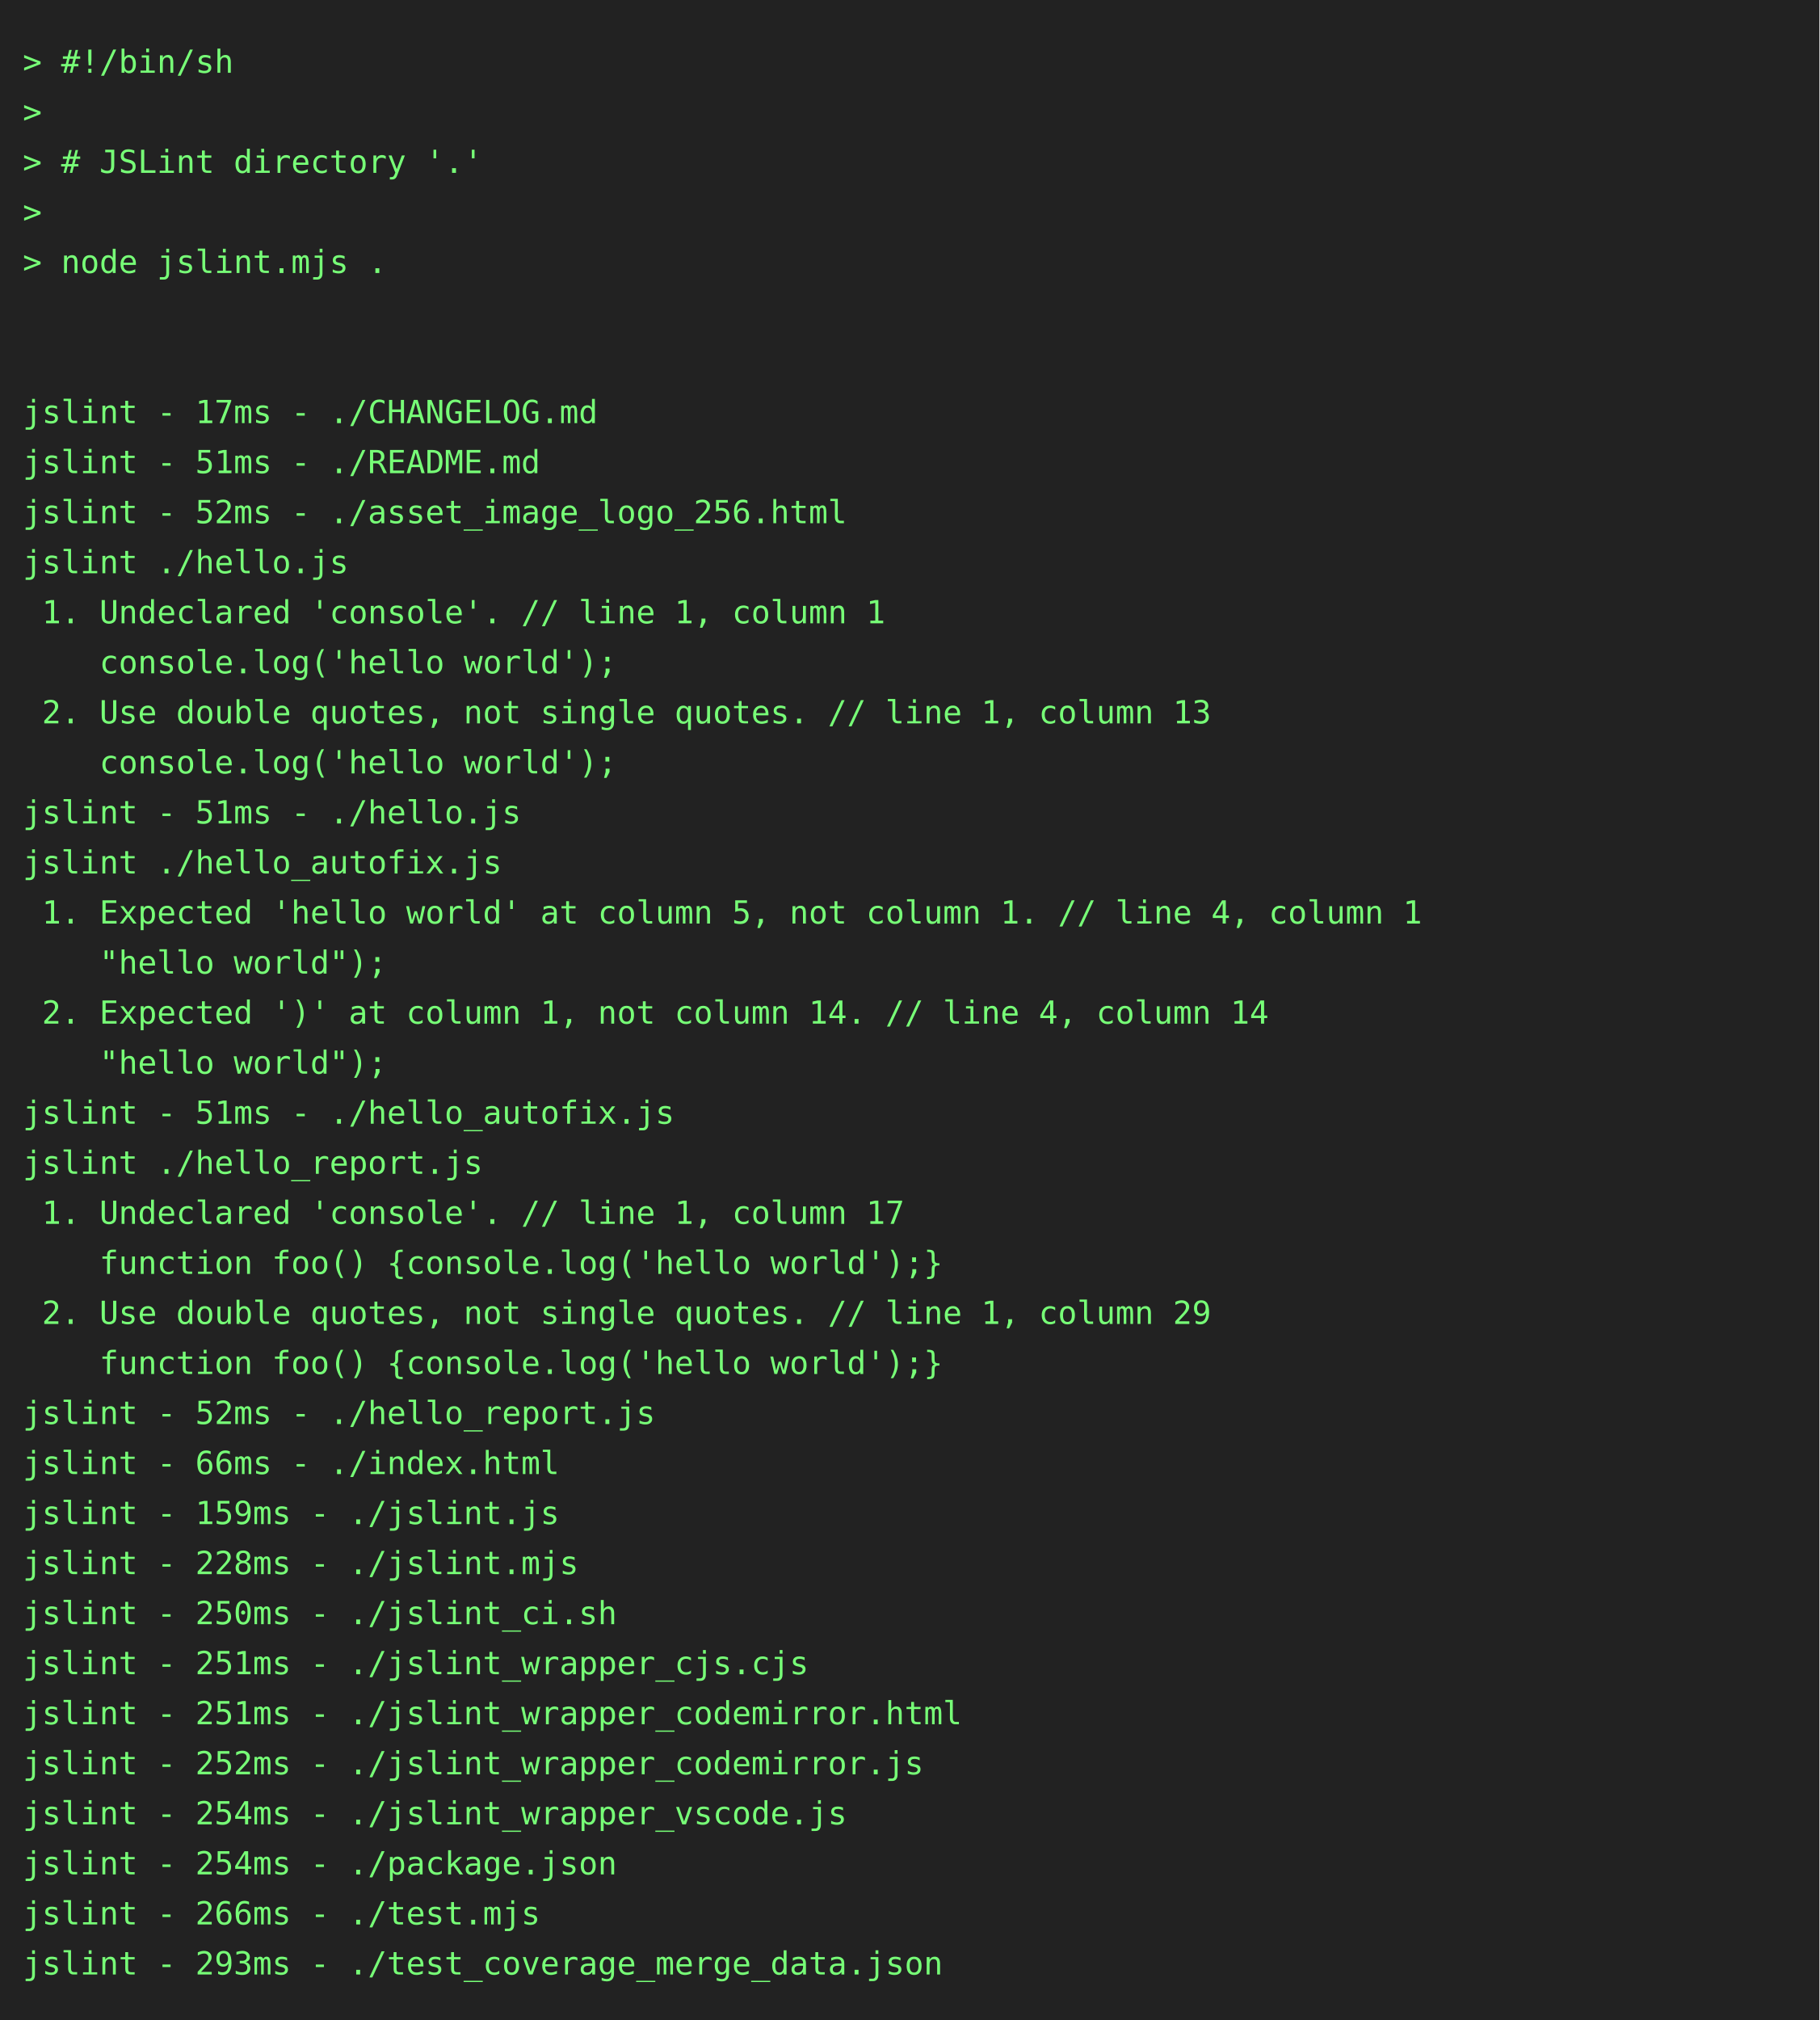
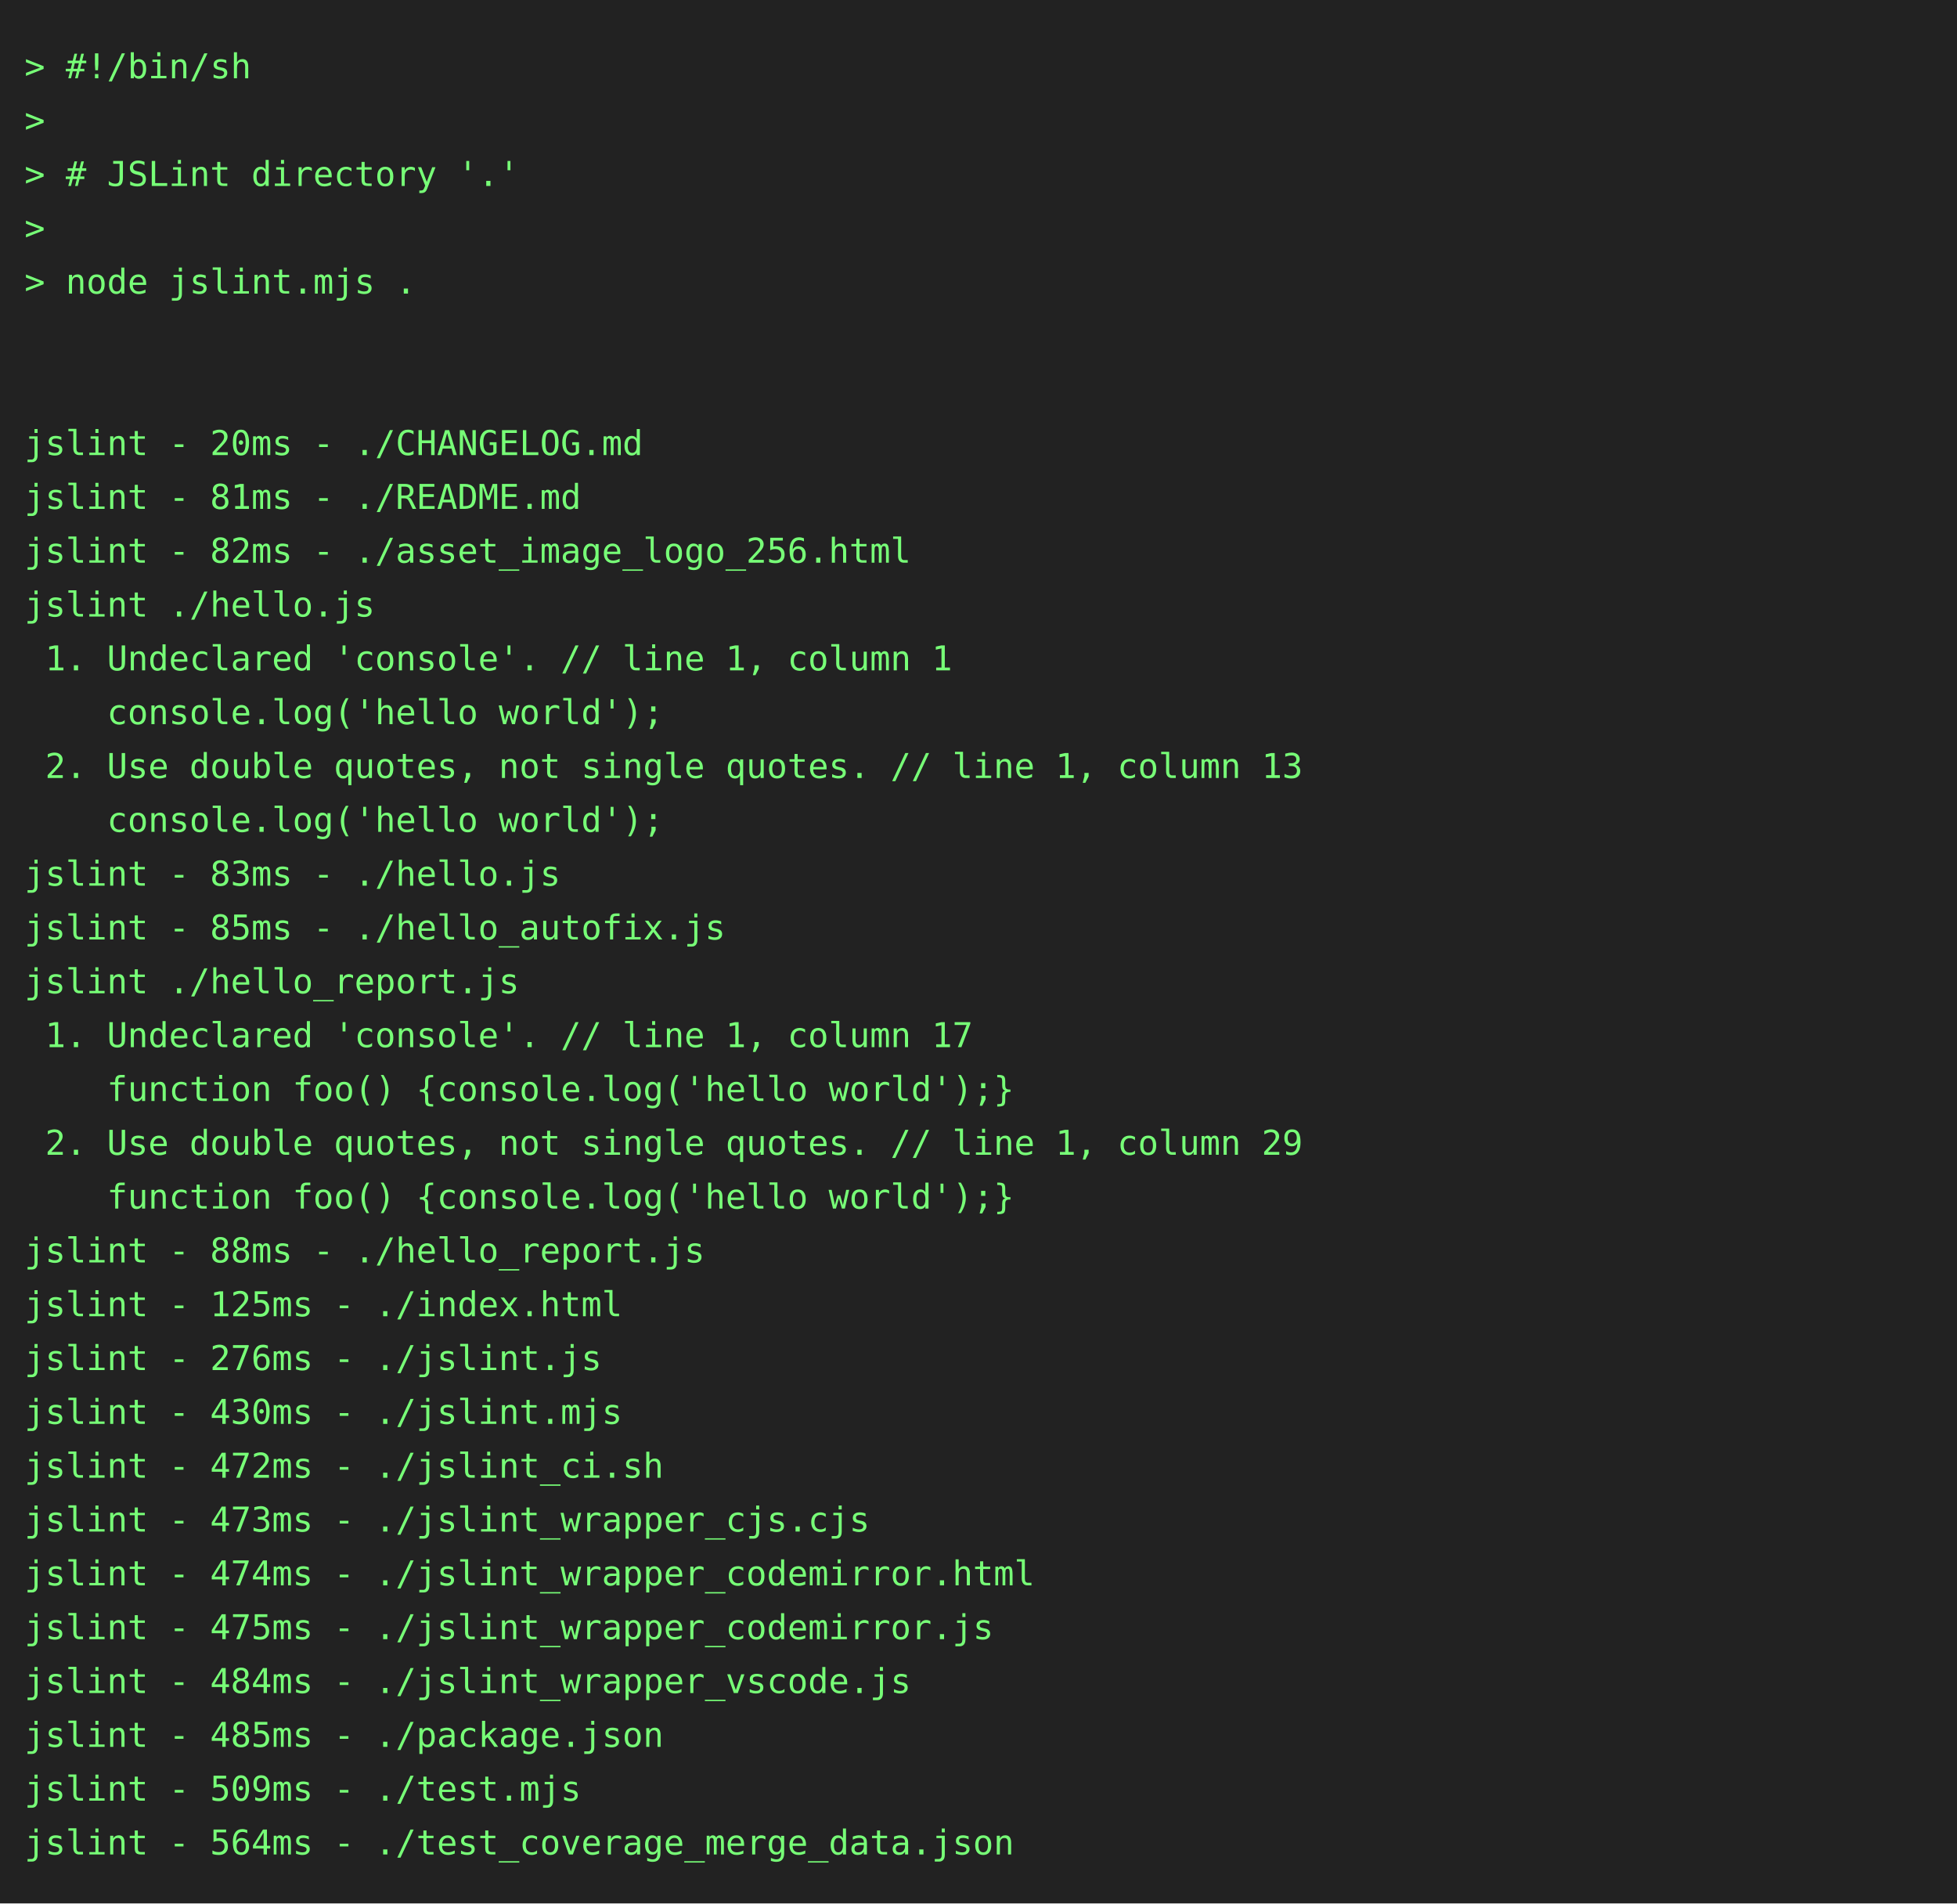
- <svg xmlns="http://www.w3.org/2000/svg" height="888" width="800">
-   <rect height="888" fill="#222" width="800" />
+ <svg xmlns="http://www.w3.org/2000/svg" height="778" width="800">
+   <rect height="778" fill="#222" width="800" />
  <text fill="#7f7" font-family="consolas, menlo, monospace" font-size="14" xml:space="preserve">
    <tspan lengthAdjust="spacingAndGlyphs" textLength="768" x="10" y="32">&gt; #!/bin/sh                                                                                      </tspan>
    <tspan lengthAdjust="spacingAndGlyphs" textLength="768" x="10" y="54">&gt;                                                                                                </tspan>
    <tspan lengthAdjust="spacingAndGlyphs" textLength="768" x="10" y="76">&gt; # JSLint directory '.'                                                                         </tspan>
    <tspan lengthAdjust="spacingAndGlyphs" textLength="768" x="10" y="98">&gt;                                                                                                </tspan>
    <tspan lengthAdjust="spacingAndGlyphs" textLength="768" x="10" y="120">&gt; node jslint.mjs .                                                                              </tspan>
    <tspan lengthAdjust="spacingAndGlyphs" textLength="768" x="10" y="142">                                                                                                 </tspan>
    <tspan lengthAdjust="spacingAndGlyphs" textLength="768" x="10" y="164">                                                                                                 </tspan>
-     <tspan lengthAdjust="spacingAndGlyphs" textLength="768" x="10" y="186">jslint - 17ms - ./CHANGELOG.md                                                                   </tspan>
-     <tspan lengthAdjust="spacingAndGlyphs" textLength="768" x="10" y="208">jslint - 51ms - ./README.md                                                                      </tspan>
-     <tspan lengthAdjust="spacingAndGlyphs" textLength="768" x="10" y="230">jslint - 52ms - ./asset_image_logo_256.html                                                      </tspan>
+     <tspan lengthAdjust="spacingAndGlyphs" textLength="768" x="10" y="186">jslint - 20ms - ./CHANGELOG.md                                                                   </tspan>
+     <tspan lengthAdjust="spacingAndGlyphs" textLength="768" x="10" y="208">jslint - 81ms - ./README.md                                                                      </tspan>
+     <tspan lengthAdjust="spacingAndGlyphs" textLength="768" x="10" y="230">jslint - 82ms - ./asset_image_logo_256.html                                                      </tspan>
    <tspan lengthAdjust="spacingAndGlyphs" textLength="768" x="10" y="252">jslint ./hello.js                                                                                </tspan>
    <tspan lengthAdjust="spacingAndGlyphs" textLength="768" x="10" y="274"> 1. Undeclared 'console'. // line 1, column 1                                                    </tspan>
    <tspan lengthAdjust="spacingAndGlyphs" textLength="768" x="10" y="296">    console.log('hello world');                                                                  </tspan>
    <tspan lengthAdjust="spacingAndGlyphs" textLength="768" x="10" y="318"> 2. Use double quotes, not single quotes. // line 1, column 13                                   </tspan>
    <tspan lengthAdjust="spacingAndGlyphs" textLength="768" x="10" y="340">    console.log('hello world');                                                                  </tspan>
-     <tspan lengthAdjust="spacingAndGlyphs" textLength="768" x="10" y="362">jslint - 51ms - ./hello.js                                                                       </tspan>
-     <tspan lengthAdjust="spacingAndGlyphs" textLength="768" x="10" y="384">jslint ./hello_autofix.js                                                                        </tspan>
-     <tspan lengthAdjust="spacingAndGlyphs" textLength="768" x="10" y="406"> 1. Expected 'hello world' at column 5, not column 1. // line 4, column 1                        </tspan>
-     <tspan lengthAdjust="spacingAndGlyphs" textLength="768" x="10" y="428">    "hello world");                                                                              </tspan>
-     <tspan lengthAdjust="spacingAndGlyphs" textLength="768" x="10" y="450"> 2. Expected ')' at column 1, not column 14. // line 4, column 14                                </tspan>
-     <tspan lengthAdjust="spacingAndGlyphs" textLength="768" x="10" y="472">    "hello world");                                                                              </tspan>
-     <tspan lengthAdjust="spacingAndGlyphs" textLength="768" x="10" y="494">jslint - 51ms - ./hello_autofix.js                                                               </tspan>
-     <tspan lengthAdjust="spacingAndGlyphs" textLength="768" x="10" y="516">jslint ./hello_report.js                                                                         </tspan>
-     <tspan lengthAdjust="spacingAndGlyphs" textLength="768" x="10" y="538"> 1. Undeclared 'console'. // line 1, column 17                                                   </tspan>
-     <tspan lengthAdjust="spacingAndGlyphs" textLength="768" x="10" y="560">    function foo() {console.log('hello world');}                                                 </tspan>
-     <tspan lengthAdjust="spacingAndGlyphs" textLength="768" x="10" y="582"> 2. Use double quotes, not single quotes. // line 1, column 29                                   </tspan>
-     <tspan lengthAdjust="spacingAndGlyphs" textLength="768" x="10" y="604">    function foo() {console.log('hello world');}                                                 </tspan>
-     <tspan lengthAdjust="spacingAndGlyphs" textLength="768" x="10" y="626">jslint - 52ms - ./hello_report.js                                                                </tspan>
-     <tspan lengthAdjust="spacingAndGlyphs" textLength="768" x="10" y="648">jslint - 66ms - ./index.html                                                                     </tspan>
-     <tspan lengthAdjust="spacingAndGlyphs" textLength="768" x="10" y="670">jslint - 159ms - ./jslint.js                                                                     </tspan>
-     <tspan lengthAdjust="spacingAndGlyphs" textLength="768" x="10" y="692">jslint - 228ms - ./jslint.mjs                                                                    </tspan>
-     <tspan lengthAdjust="spacingAndGlyphs" textLength="768" x="10" y="714">jslint - 250ms - ./jslint_ci.sh                                                                  </tspan>
-     <tspan lengthAdjust="spacingAndGlyphs" textLength="768" x="10" y="736">jslint - 251ms - ./jslint_wrapper_cjs.cjs                                                        </tspan>
-     <tspan lengthAdjust="spacingAndGlyphs" textLength="768" x="10" y="758">jslint - 251ms - ./jslint_wrapper_codemirror.html                                                </tspan>
-     <tspan lengthAdjust="spacingAndGlyphs" textLength="768" x="10" y="780">jslint - 252ms - ./jslint_wrapper_codemirror.js                                                  </tspan>
-     <tspan lengthAdjust="spacingAndGlyphs" textLength="768" x="10" y="802">jslint - 254ms - ./jslint_wrapper_vscode.js                                                      </tspan>
-     <tspan lengthAdjust="spacingAndGlyphs" textLength="768" x="10" y="824">jslint - 254ms - ./package.json                                                                  </tspan>
-     <tspan lengthAdjust="spacingAndGlyphs" textLength="768" x="10" y="846">jslint - 266ms - ./test.mjs                                                                      </tspan>
-     <tspan lengthAdjust="spacingAndGlyphs" textLength="768" x="10" y="868">jslint - 293ms - ./test_coverage_merge_data.json                                                 </tspan>
+     <tspan lengthAdjust="spacingAndGlyphs" textLength="768" x="10" y="362">jslint - 83ms - ./hello.js                                                                       </tspan>
+     <tspan lengthAdjust="spacingAndGlyphs" textLength="768" x="10" y="384">jslint - 85ms - ./hello_autofix.js                                                               </tspan>
+     <tspan lengthAdjust="spacingAndGlyphs" textLength="768" x="10" y="406">jslint ./hello_report.js                                                                         </tspan>
+     <tspan lengthAdjust="spacingAndGlyphs" textLength="768" x="10" y="428"> 1. Undeclared 'console'. // line 1, column 17                                                   </tspan>
+     <tspan lengthAdjust="spacingAndGlyphs" textLength="768" x="10" y="450">    function foo() {console.log('hello world');}                                                 </tspan>
+     <tspan lengthAdjust="spacingAndGlyphs" textLength="768" x="10" y="472"> 2. Use double quotes, not single quotes. // line 1, column 29                                   </tspan>
+     <tspan lengthAdjust="spacingAndGlyphs" textLength="768" x="10" y="494">    function foo() {console.log('hello world');}                                                 </tspan>
+     <tspan lengthAdjust="spacingAndGlyphs" textLength="768" x="10" y="516">jslint - 88ms - ./hello_report.js                                                                </tspan>
+     <tspan lengthAdjust="spacingAndGlyphs" textLength="768" x="10" y="538">jslint - 125ms - ./index.html                                                                    </tspan>
+     <tspan lengthAdjust="spacingAndGlyphs" textLength="768" x="10" y="560">jslint - 276ms - ./jslint.js                                                                     </tspan>
+     <tspan lengthAdjust="spacingAndGlyphs" textLength="768" x="10" y="582">jslint - 430ms - ./jslint.mjs                                                                    </tspan>
+     <tspan lengthAdjust="spacingAndGlyphs" textLength="768" x="10" y="604">jslint - 472ms - ./jslint_ci.sh                                                                  </tspan>
+     <tspan lengthAdjust="spacingAndGlyphs" textLength="768" x="10" y="626">jslint - 473ms - ./jslint_wrapper_cjs.cjs                                                        </tspan>
+     <tspan lengthAdjust="spacingAndGlyphs" textLength="768" x="10" y="648">jslint - 474ms - ./jslint_wrapper_codemirror.html                                                </tspan>
+     <tspan lengthAdjust="spacingAndGlyphs" textLength="768" x="10" y="670">jslint - 475ms - ./jslint_wrapper_codemirror.js                                                  </tspan>
+     <tspan lengthAdjust="spacingAndGlyphs" textLength="768" x="10" y="692">jslint - 484ms - ./jslint_wrapper_vscode.js                                                      </tspan>
+     <tspan lengthAdjust="spacingAndGlyphs" textLength="768" x="10" y="714">jslint - 485ms - ./package.json                                                                  </tspan>
+     <tspan lengthAdjust="spacingAndGlyphs" textLength="768" x="10" y="736">jslint - 509ms - ./test.mjs                                                                      </tspan>
+     <tspan lengthAdjust="spacingAndGlyphs" textLength="768" x="10" y="758">jslint - 564ms - ./test_coverage_merge_data.json                                                 </tspan>
  </text>
</svg>
